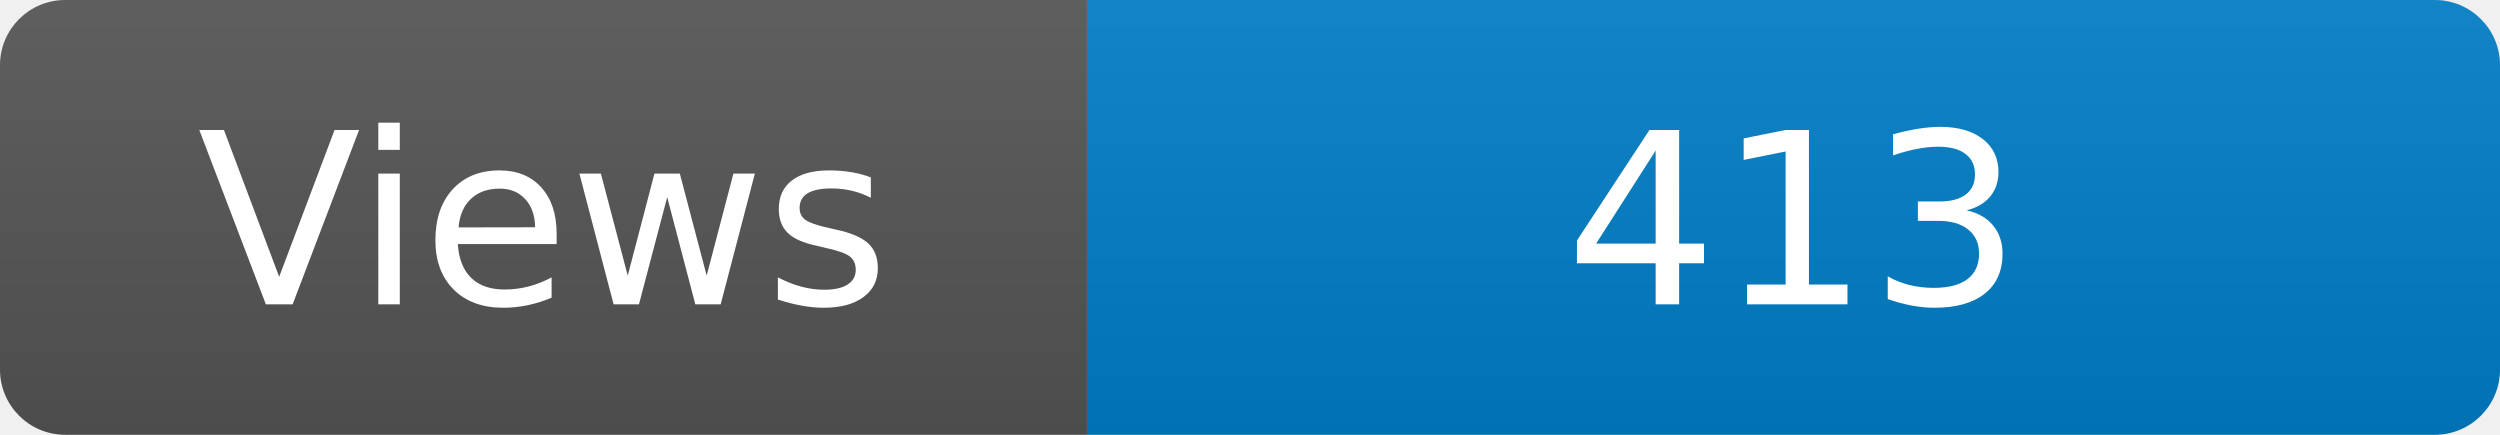
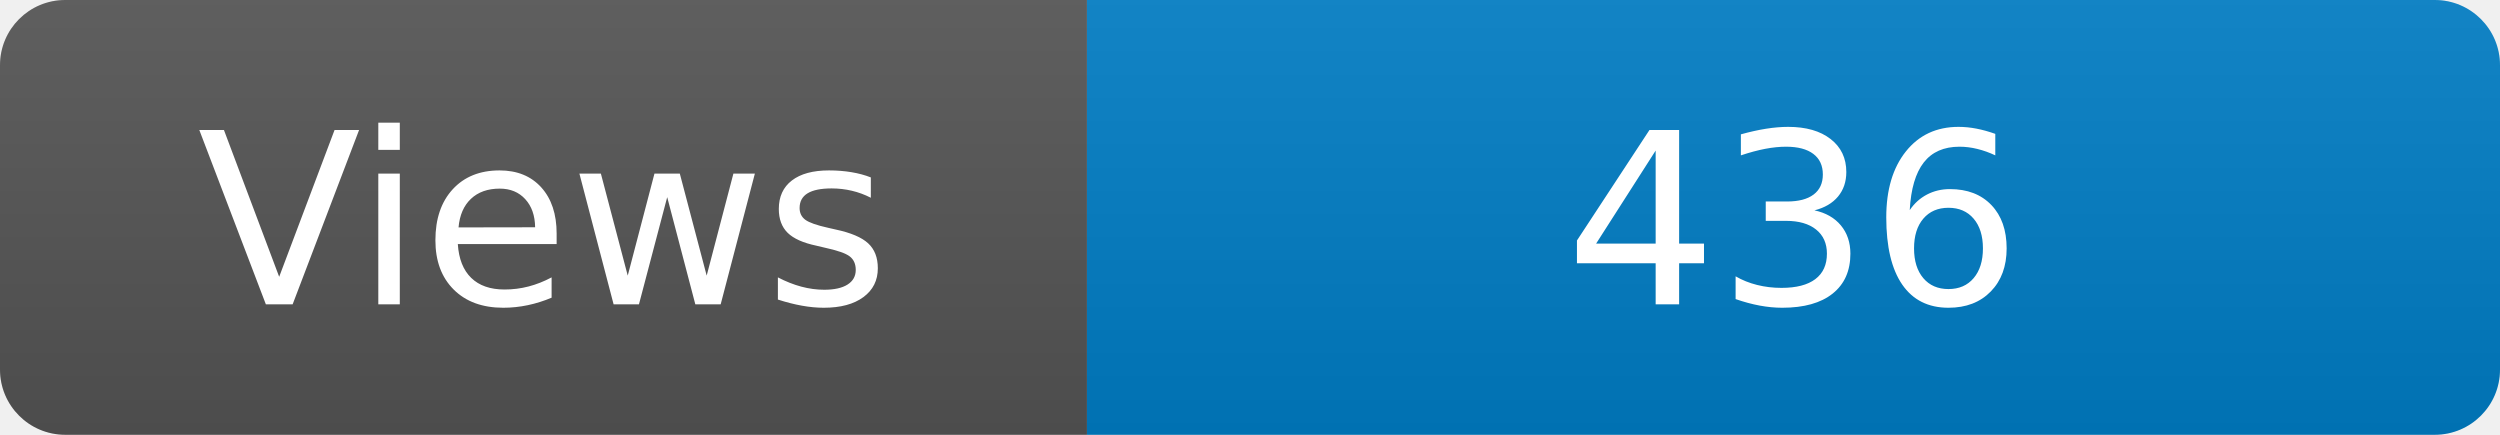
<svg xmlns="http://www.w3.org/2000/svg" width="115" height="20" role="img" aria-label="Maintained?: yes">
  <linearGradient id="s" x2="0" y2="100%">
    <stop offset="0" stop-color="#bbb" stop-opacity=".1" />
    <stop offset="1" stop-opacity=".1" />
  </linearGradient>
  <clipPath id="r">
    <rect width="115" height="20" rx="3" fill="#fff" />
  </clipPath>
  <g clip-path="url(#r)">
    <rect width="50" height="20" fill="#555" />
    <rect x="50" width="160" height="20" fill="#007ec6" />
    <rect width="115" height="20" fill="url(#s)" />
  </g>
  <g fill="#fff" text-anchor="middle" font-family="Verdana,Geneva,DejaVu Sans,sans-serif" font-size="110">
    <text x="250" y="140" transform="scale(.1)" fill="#fff">Views</text>
-     <text x="825" y="140" transform="scale(.1)" fill="#fff">413</text>
+     <text x="825" y="140" transform="scale(.1)" fill="#fff">436</text>
  </g>
</svg>
